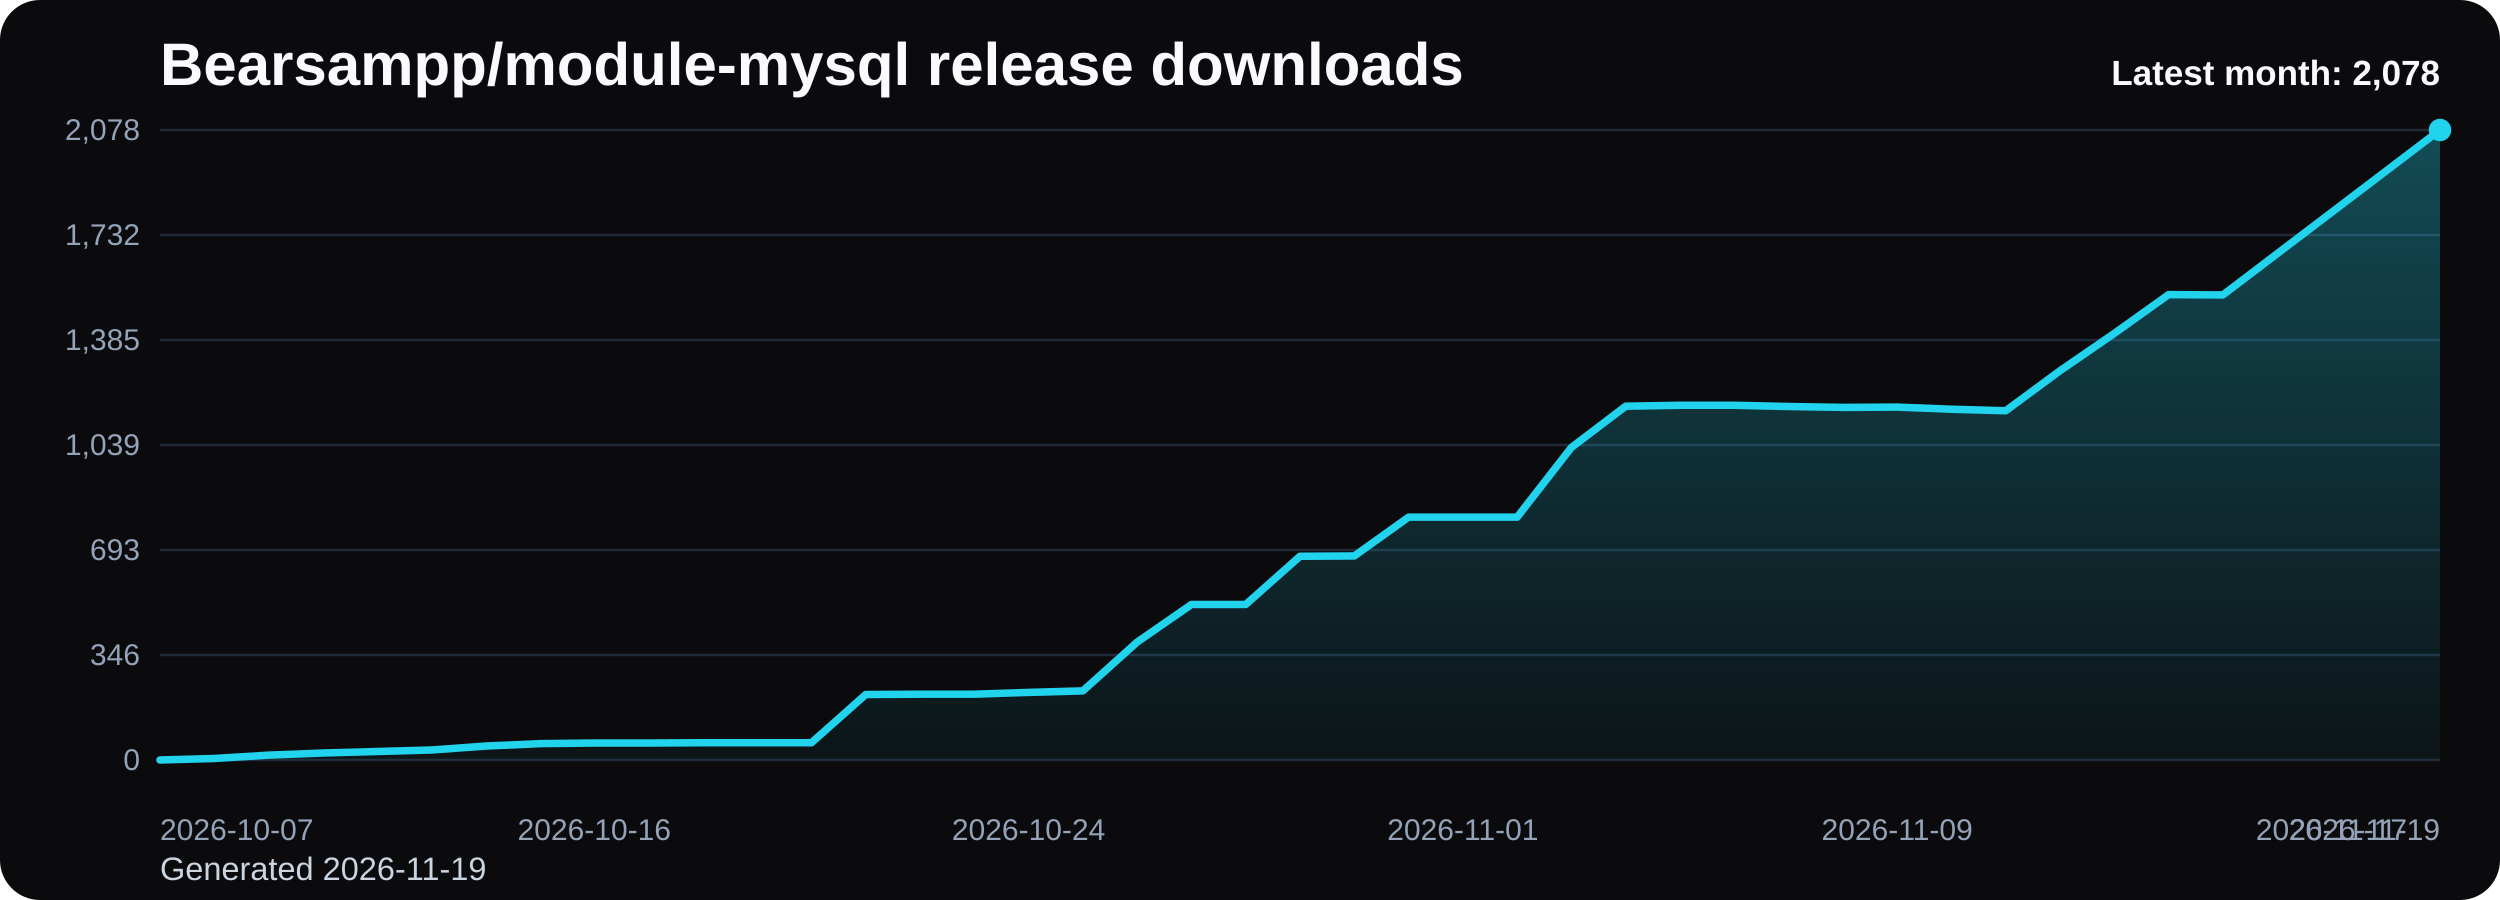
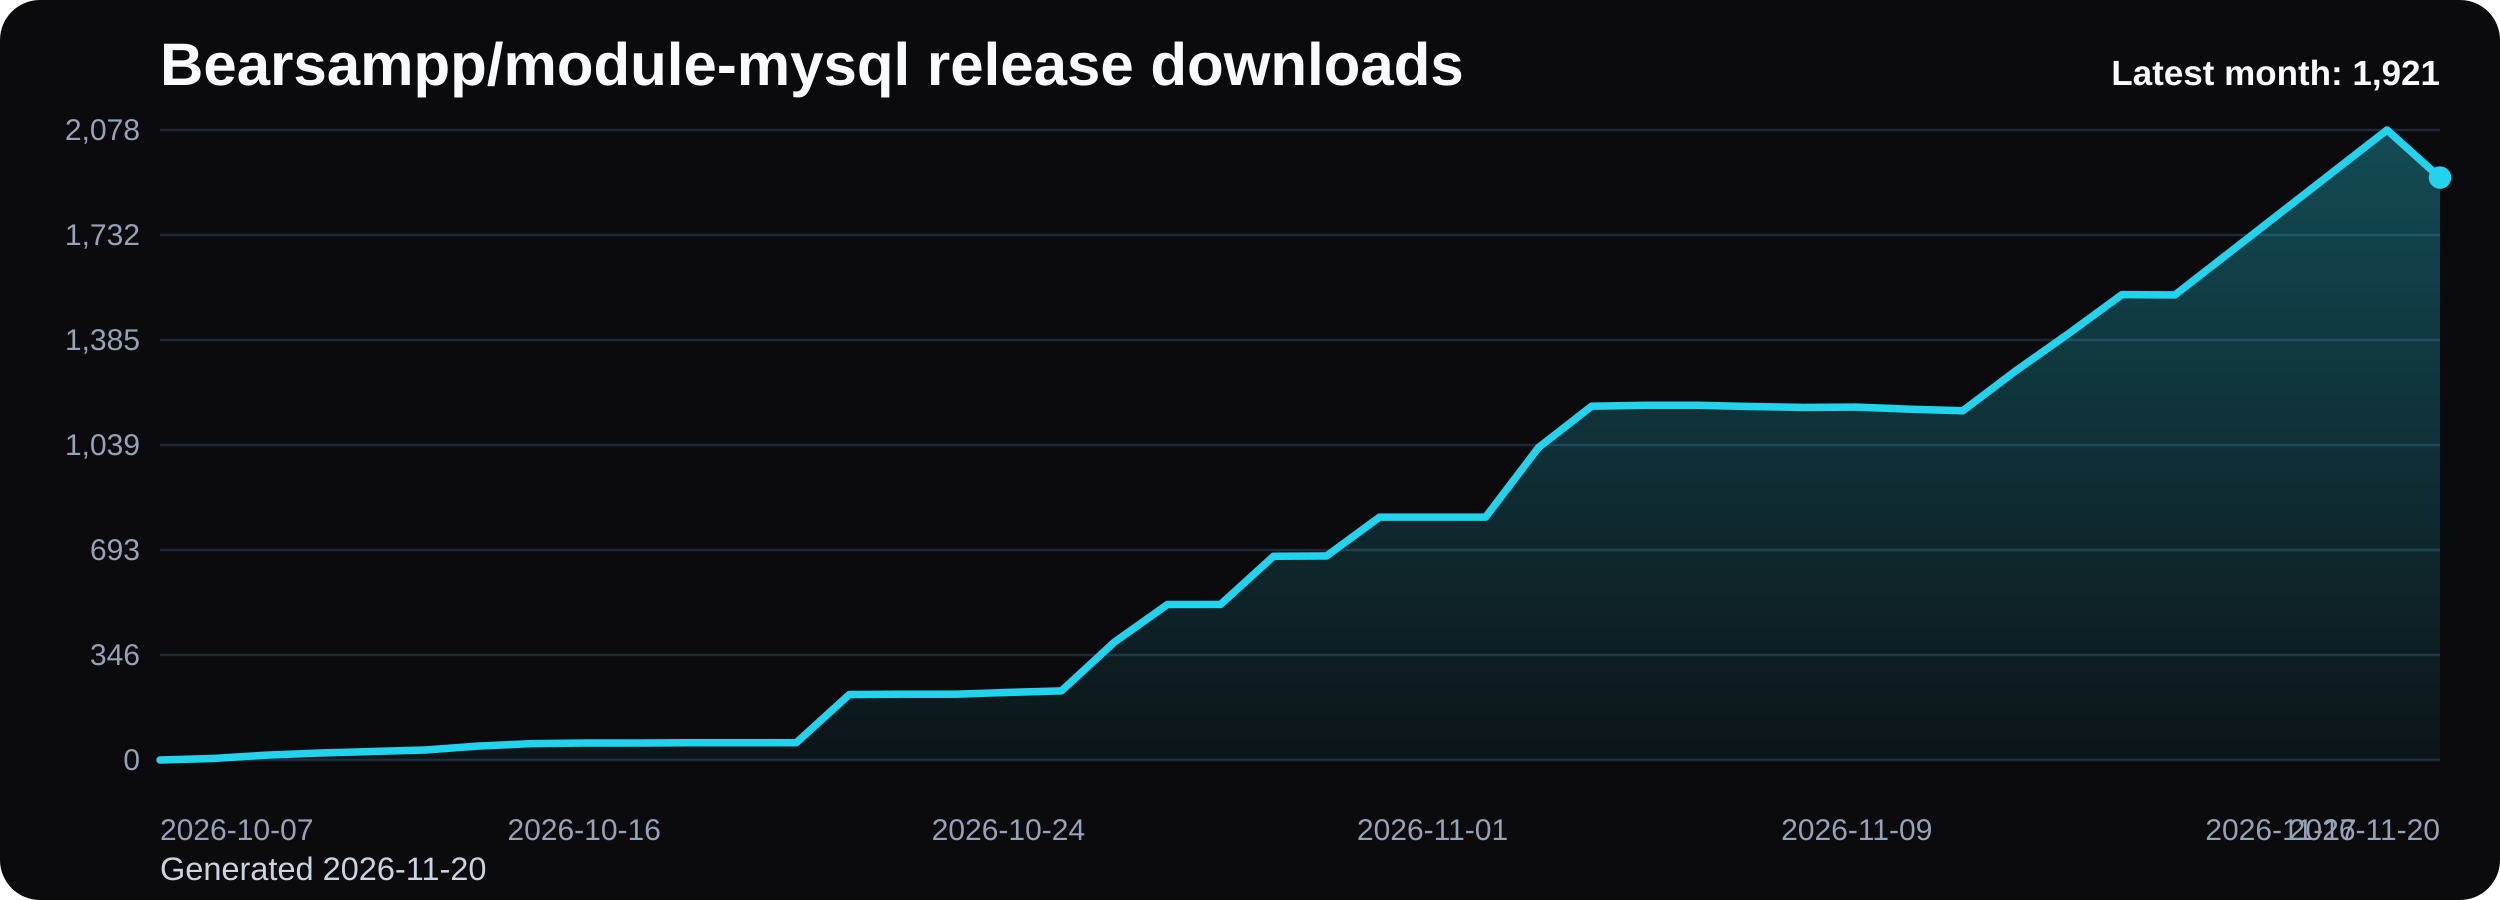
<svg xmlns="http://www.w3.org/2000/svg" viewBox="0 0 1000 360" role="img" aria-label="Bearsampp/module-mysql release downloads chart">
  <defs>
    <linearGradient id="fill-monthly-black" x1="0" y1="0" x2="0" y2="1">
      <stop offset="0%" stop-color="#22d3ee" stop-opacity="0.32" />
      <stop offset="100%" stop-color="#22d3ee" stop-opacity="0.05" />
    </linearGradient>
    <style>
      .bg { fill: #0b0b0d; }
      .title { font: 700 24px Arial, sans-serif; fill: #f8fafc; }
      .sub { font: 400 13px Arial, sans-serif; fill: #cbd5e1; }
      .grid { stroke: #1f2937; stroke-width: 1; }
      .axis { font: 400 12px Arial, sans-serif; fill: #94a3b8; }
      .line { fill: none; stroke: #22d3ee; stroke-width: 3; stroke-linecap: round; stroke-linejoin: round; }
      .dot { fill: #22d3ee; }
      .value { font: 600 11px Arial, sans-serif; fill: #cbd5e1; }
      .latest { font: 700 14px Arial, sans-serif; fill: #f8fafc; }
    </style>
  </defs>
  <rect class="bg" x="0" y="0" width="1000" height="360" rx="16" />
  <text class="title" x="64" y="34">Bearsampp/module-mysql release downloads</text>
-   <text class="sub" x="64" y="352">Generated 2026-11-19</text>
+   <text class="sub" x="64" y="352">Generated 2026-11-20</text>
  <line x1="64" y1="52.00" x2="976" y2="52.00" class="grid" />
  <text x="56" y="56.00" text-anchor="end" class="axis">2,078</text>
  <line x1="64" y1="94.00" x2="976" y2="94.00" class="grid" />
  <text x="56" y="98.00" text-anchor="end" class="axis">1,732</text>
  <line x1="64" y1="136.00" x2="976" y2="136.00" class="grid" />
  <text x="56" y="140.00" text-anchor="end" class="axis">1,385</text>
  <line x1="64" y1="178.00" x2="976" y2="178.00" class="grid" />
  <text x="56" y="182.00" text-anchor="end" class="axis">1,039</text>
  <line x1="64" y1="220.00" x2="976" y2="220.00" class="grid" />
  <text x="56" y="224.00" text-anchor="end" class="axis">693</text>
  <line x1="64" y1="262.00" x2="976" y2="262.00" class="grid" />
  <text x="56" y="266.00" text-anchor="end" class="axis">346</text>
  <line x1="64" y1="304.00" x2="976" y2="304.00" class="grid" />
  <text x="56" y="308.00" text-anchor="end" class="axis">0</text>
-   <path d="M 64.00 304 L 64.00 304.00 L 85.71 303.39 L 107.43 302.06 L 129.14 301.21 L 150.86 300.60 L 172.57 300.00 L 194.29 298.42 L 216.00 297.45 L 237.71 297.21 L 259.43 297.21 L 281.14 297.09 L 302.86 297.09 L 324.57 297.09 L 346.29 277.81 L 368.00 277.68 L 389.71 277.68 L 411.43 276.96 L 433.14 276.35 L 454.86 256.83 L 476.57 241.79 L 498.29 241.79 L 520.00 222.51 L 541.71 222.38 L 563.43 206.86 L 585.14 206.86 L 606.86 206.86 L 628.57 178.97 L 650.29 162.48 L 672.00 162.11 L 693.71 162.11 L 715.43 162.60 L 737.14 162.96 L 758.86 162.84 L 780.57 163.69 L 802.29 164.30 L 824.00 148.29 L 845.71 133.37 L 867.43 117.85 L 889.14 117.97 L 910.86 101.48 L 932.57 84.99 L 954.29 68.49 L 976.00 52.00 L 976.00 304 Z" fill="url(#fill-monthly-black)" />
-   <polyline class="line" points="64.00,304.00 85.71,303.39 107.43,302.06 129.14,301.21 150.86,300.60 172.57,300.00 194.29,298.42 216.00,297.45 237.71,297.21 259.43,297.21 281.14,297.09 302.86,297.09 324.57,297.09 346.29,277.81 368.00,277.68 389.71,277.68 411.43,276.96 433.14,276.35 454.86,256.83 476.57,241.79 498.29,241.79 520.00,222.51 541.71,222.38 563.43,206.86 585.14,206.86 606.86,206.86 628.57,178.97 650.29,162.48 672.00,162.11 693.71,162.11 715.43,162.60 737.14,162.96 758.86,162.84 780.57,163.69 802.29,164.30 824.00,148.29 845.71,133.37 867.43,117.85 889.14,117.97 910.86,101.48 932.57,84.99 954.29,68.49 976.00,52.00" />
-   <circle class="dot" cx="976.00" cy="52.00" r="4.5" />
+   <path d="M 64.00 304 L 64.00 304.00 L 85.21 303.39 L 106.42 302.06 L 127.63 301.21 L 148.84 300.60 L 170.05 300.00 L 191.26 298.42 L 212.47 297.45 L 233.67 297.21 L 254.88 297.21 L 276.09 297.09 L 297.30 297.09 L 318.51 297.09 L 339.72 277.81 L 360.93 277.68 L 382.14 277.68 L 403.35 276.96 L 424.56 276.35 L 445.77 256.83 L 466.98 241.79 L 488.19 241.79 L 509.40 222.51 L 530.60 222.38 L 551.81 206.86 L 573.02 206.86 L 594.23 206.86 L 615.44 178.97 L 636.65 162.48 L 657.86 162.11 L 679.07 162.11 L 700.28 162.60 L 721.49 162.96 L 742.70 162.84 L 763.91 163.69 L 785.12 164.30 L 806.33 148.29 L 827.53 133.37 L 848.74 117.85 L 869.95 117.97 L 891.16 101.48 L 912.37 84.99 L 933.58 68.49 L 954.79 52.00 L 976.00 71.04 L 976.00 304 Z" fill="url(#fill-monthly-black)" />
+   <polyline class="line" points="64.00,304.00 85.21,303.39 106.42,302.06 127.63,301.21 148.84,300.60 170.05,300.00 191.26,298.42 212.47,297.45 233.67,297.21 254.88,297.21 276.09,297.09 297.30,297.09 318.51,297.09 339.72,277.81 360.93,277.68 382.14,277.68 403.35,276.96 424.56,276.35 445.77,256.83 466.98,241.79 488.19,241.79 509.40,222.51 530.60,222.38 551.81,206.86 573.02,206.86 594.23,206.86 615.44,178.97 636.65,162.48 657.86,162.11 679.07,162.11 700.28,162.60 721.49,162.96 742.70,162.84 763.91,163.69 785.12,164.30 806.33,148.29 827.53,133.37 848.74,117.85 869.95,117.97 891.16,101.48 912.37,84.99 933.58,68.49 954.79,52.00 976.00,71.04" />
+   <circle class="dot" cx="976.00" cy="71.04" r="4.5" />
  <text class="axis" x="64.00" y="336" text-anchor="start">2026-10-07</text>
-   <text class="axis" x="237.71" y="336" text-anchor="middle">2026-10-16</text>
-   <text class="axis" x="411.43" y="336" text-anchor="middle">2026-10-24</text>
-   <text class="axis" x="585.14" y="336" text-anchor="middle">2026-11-01</text>
-   <text class="axis" x="758.86" y="336" text-anchor="middle">2026-11-09</text>
-   <text class="axis" x="932.57" y="336" text-anchor="middle">2026-11-17</text>
-   <text class="axis" x="976.00" y="336" text-anchor="end">2026-11-19</text>
-   <text class="latest" x="976" y="34" text-anchor="end">Latest month: 2,078</text>
+   <text class="axis" x="233.67" y="336" text-anchor="middle">2026-10-16</text>
+   <text class="axis" x="403.35" y="336" text-anchor="middle">2026-10-24</text>
+   <text class="axis" x="573.02" y="336" text-anchor="middle">2026-11-01</text>
+   <text class="axis" x="742.70" y="336" text-anchor="middle">2026-11-09</text>
+   <text class="axis" x="912.37" y="336" text-anchor="middle">2026-11-17</text>
+   <text class="axis" x="976.00" y="336" text-anchor="end">2026-11-20</text>
+   <text class="latest" x="976" y="34" text-anchor="end">Latest month: 1,921</text>
</svg>
